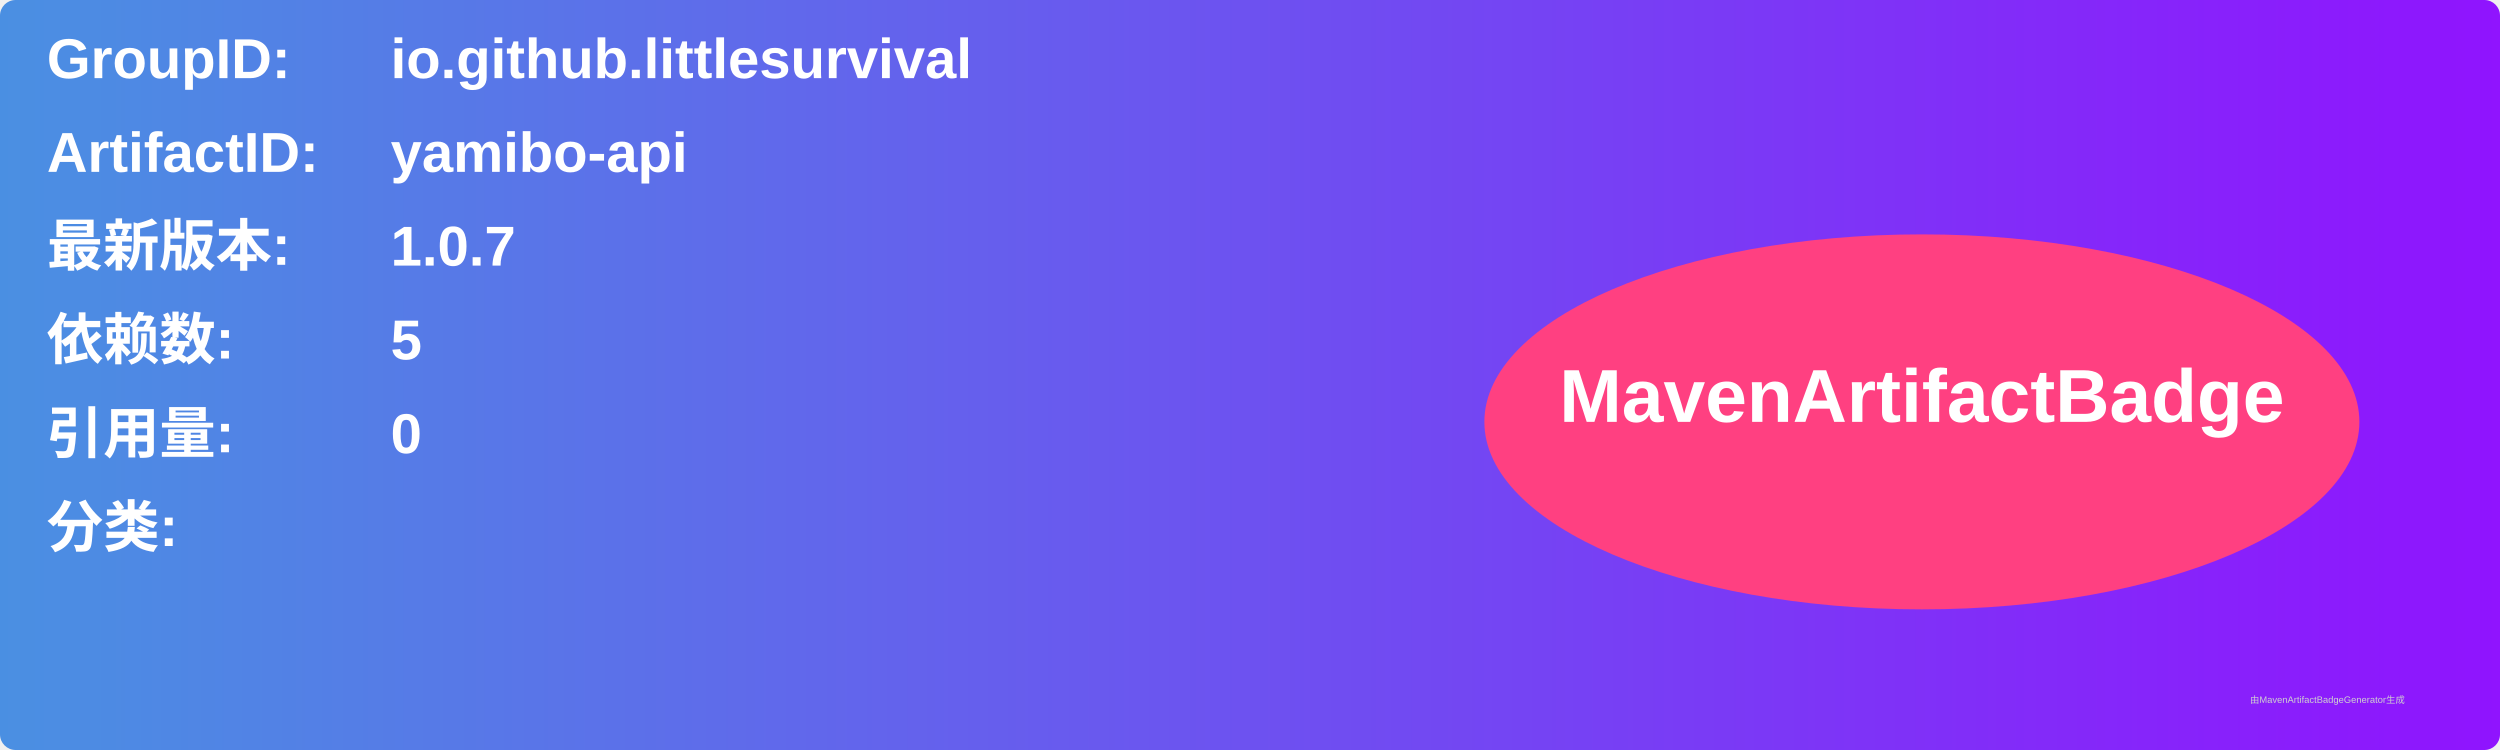
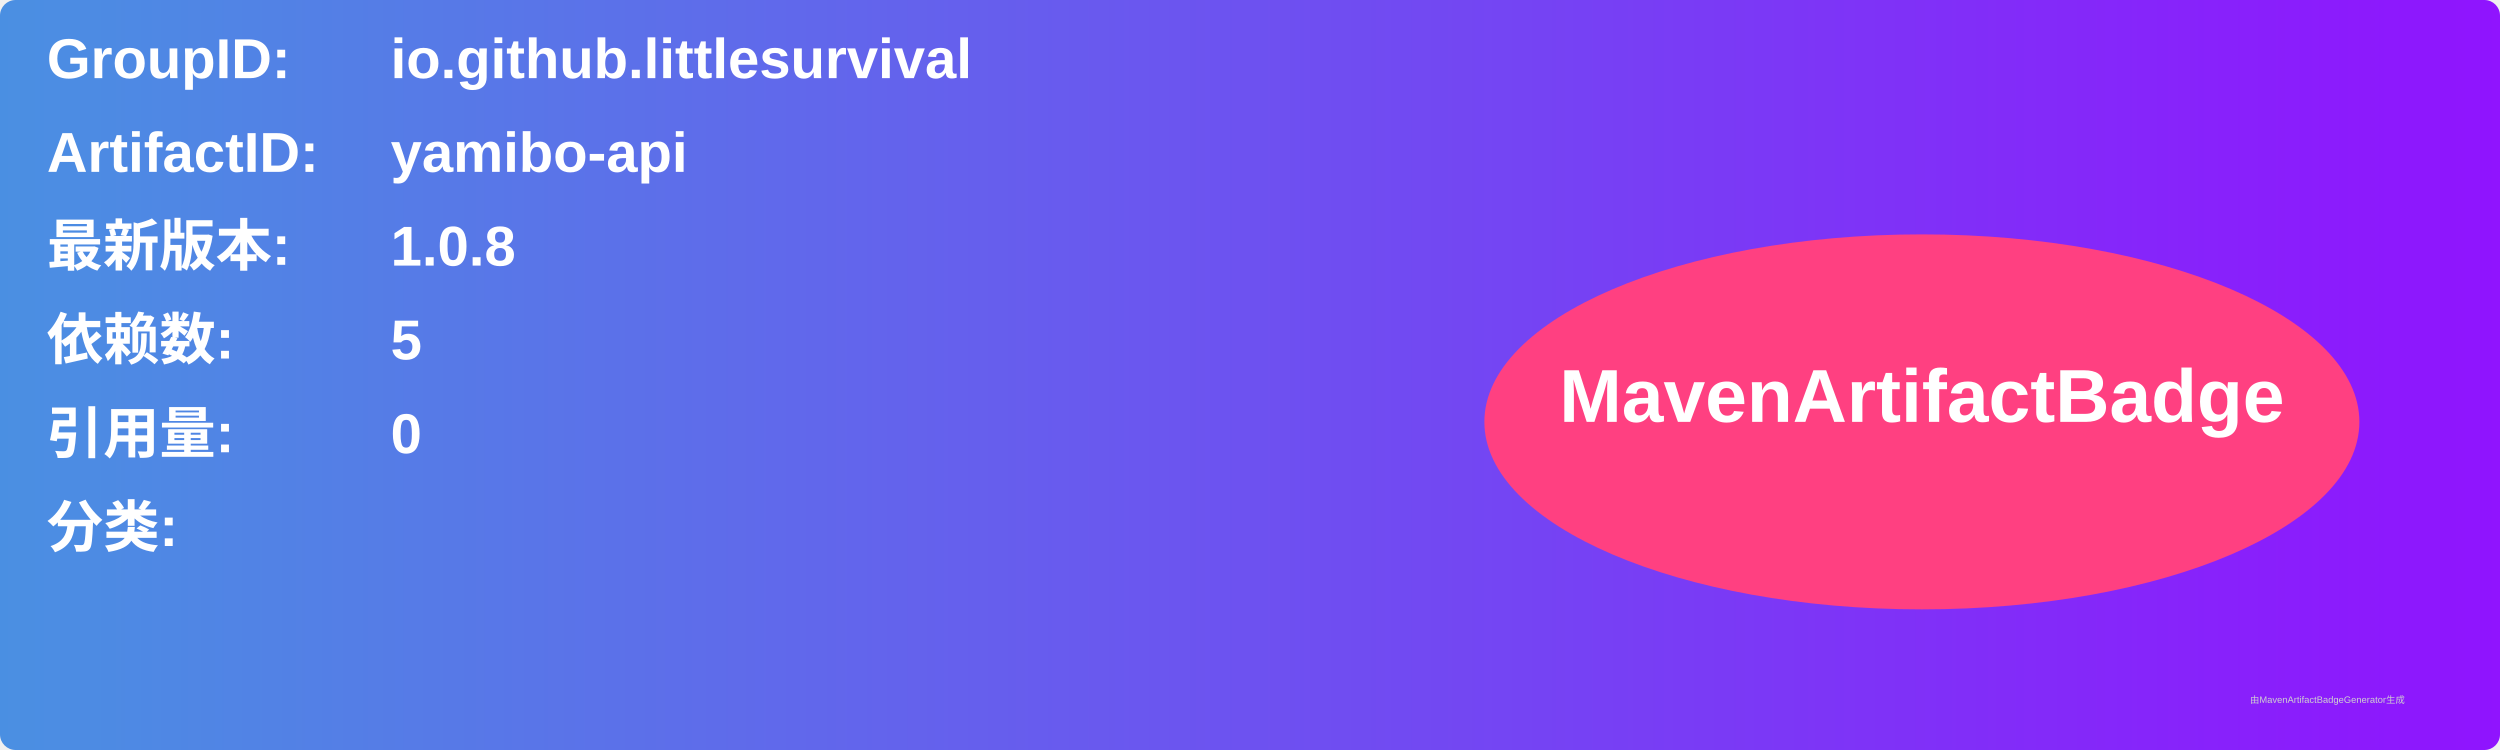
<svg xmlns="http://www.w3.org/2000/svg" width="800" height="240" viewBox="0 0 800 240">
  <linearGradient id="grad" x1="0%" y1="0%" x2="100%" y2="0%">
    <stop offset="0%" stop-color="#4a90e2" />
    <stop offset="100%" stop-color="#9013fe" />
  </linearGradient>
  <rect width="100%" height="100%" rx="5" ry="5" fill="url(#grad)" />
  <g transform="translate(15, 15)">
    <text x="0" y="10" font-family="Arial" font-size="18" fill="white" font-weight="bold" width="260">GroupID:</text>
    <text x="110" y="10" font-family="Arial" font-size="18" fill="white" font-weight="bold" width="460">io.github.littlesurvival</text>
    <text x="0" y="40" font-family="Arial" font-size="18" fill="white" font-weight="bold" width="260">ArtifactID:</text>
    <text x="110" y="40" font-family="Arial" font-size="18" fill="white" font-weight="bold" width="460">yamibo-api</text>
    <text x="0" y="70" font-family="Arial" font-size="18" fill="white" font-weight="bold">最新版本:</text>
    <text x="110" y="70" font-family="Arial" font-size="18" fill="white" font-weight="bold">
-       <tspan font-weight="bold">1.0.7</tspan>
+       <tspan font-weight="bold">1.0.8</tspan>
    </text>
    <text x="0" y="100" font-family="Arial" font-size="18" fill="white" font-weight="bold">依赖数: </text>
    <text x="110" y="100" font-family="Arial" font-size="18" fill="white">
      <tspan font-weight="bold">5</tspan>
    </text>
    <text x="0" y="130" font-family="Arial" font-size="18" fill="white" font-weight="bold">引用量: </text>
    <text x="110" y="130" font-family="Arial" font-size="18" fill="white">
      <tspan font-weight="bold">0</tspan>
    </text>
    <text x="0" y="160" font-family="Arial" font-size="18" fill="white" font-weight="bold">分类:</text>
    <text x="10" y="190" font-family="Arial" font-size="10" fill="white">
      <tspan font-weight="bold" />
    </text>
    <ellipse cx="600" cy="120" rx="140" ry="60" fill="#ff4081" />
    <text x="600" y="120" text-anchor="middle" font-family="Arial" font-size="24" fill="white" font-weight="bold">MavenArtifactBadge</text>
  </g>
  <text x="720" y="225" font-family="Arial" font-size="3" fill="#d0d0d0">由MavenArtifactBadgeGenerator生成</text>
</svg>
